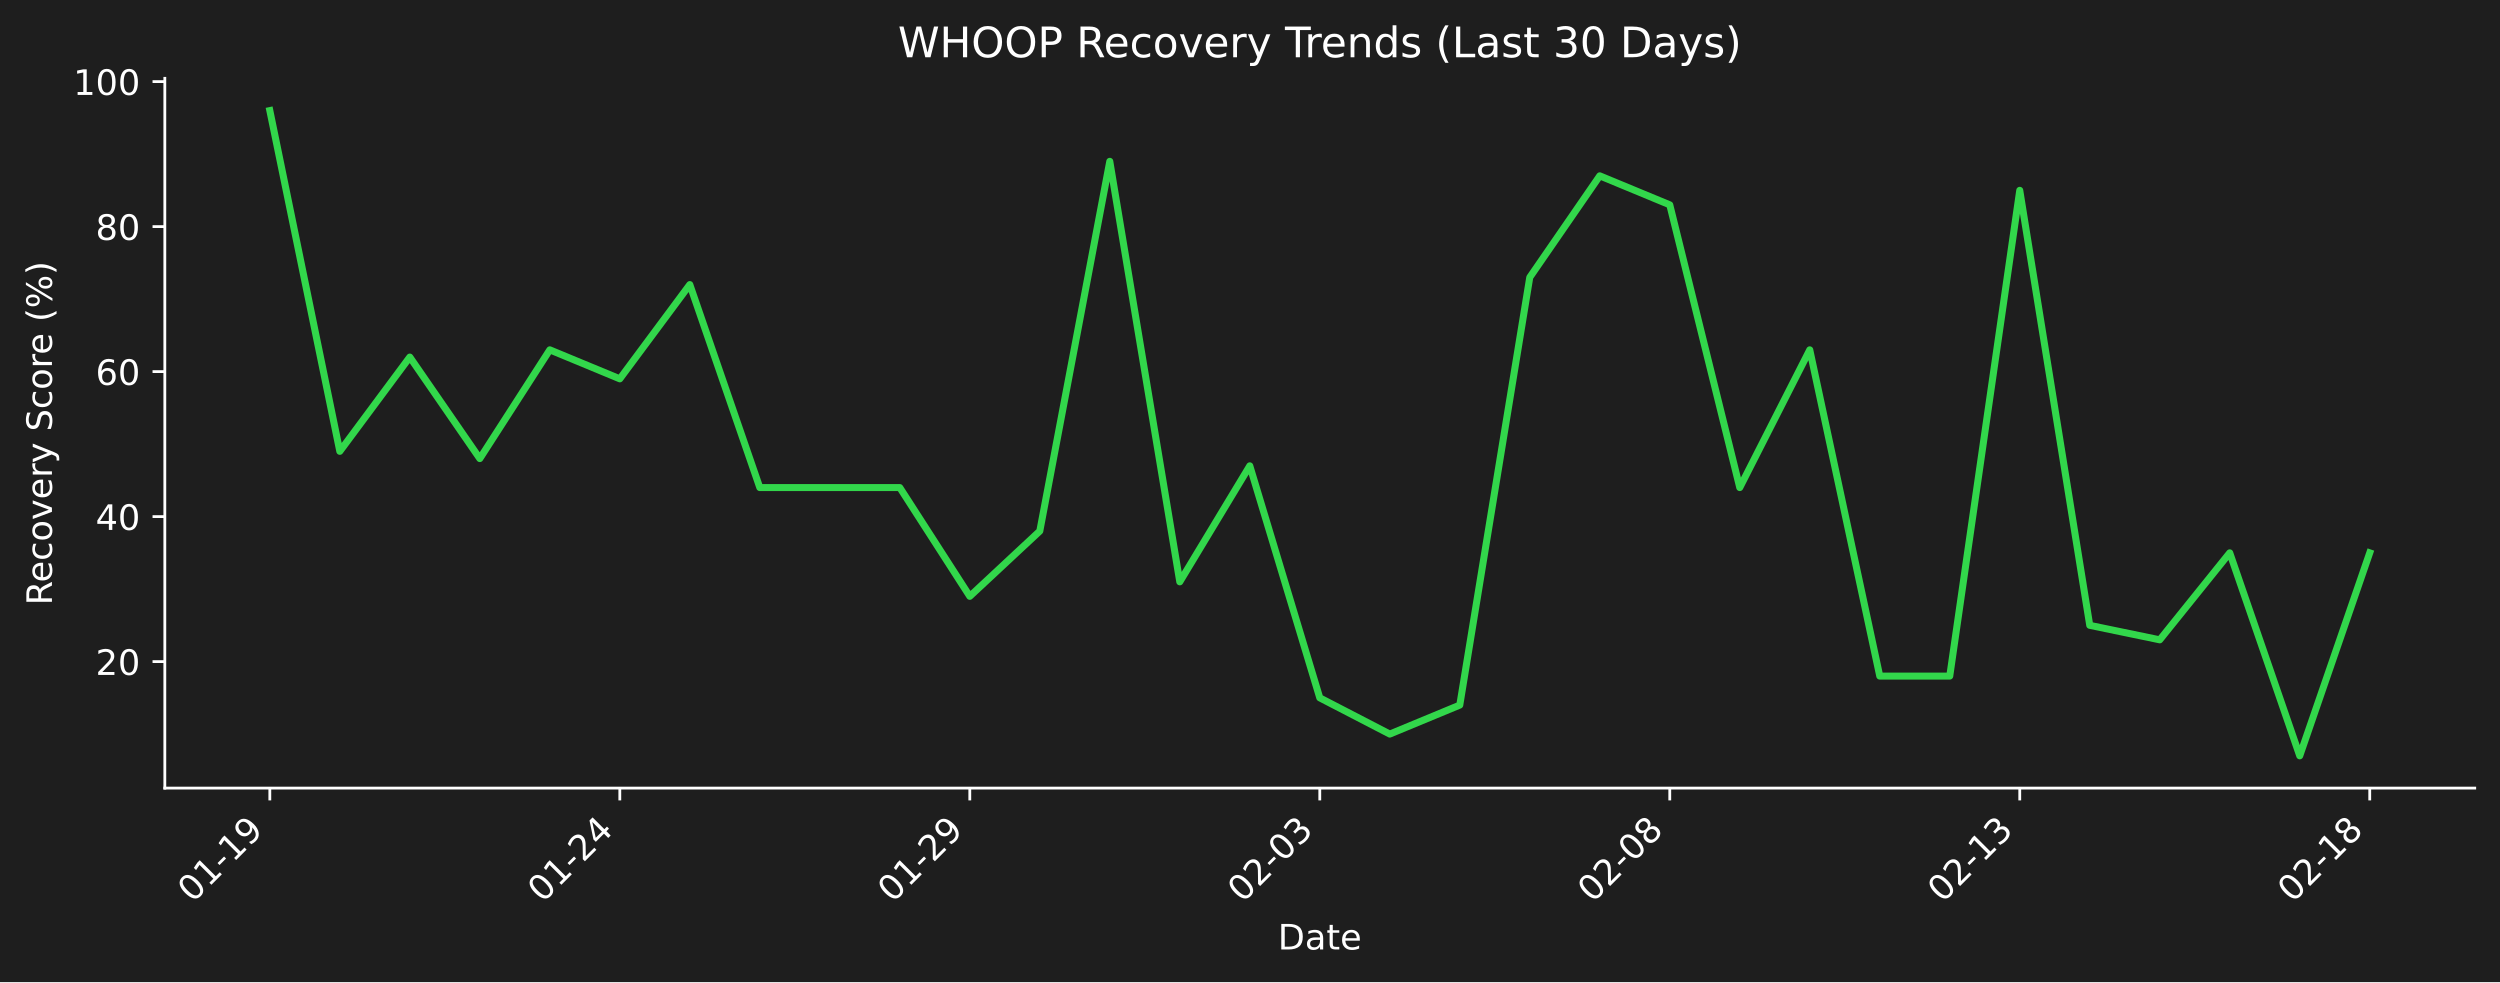
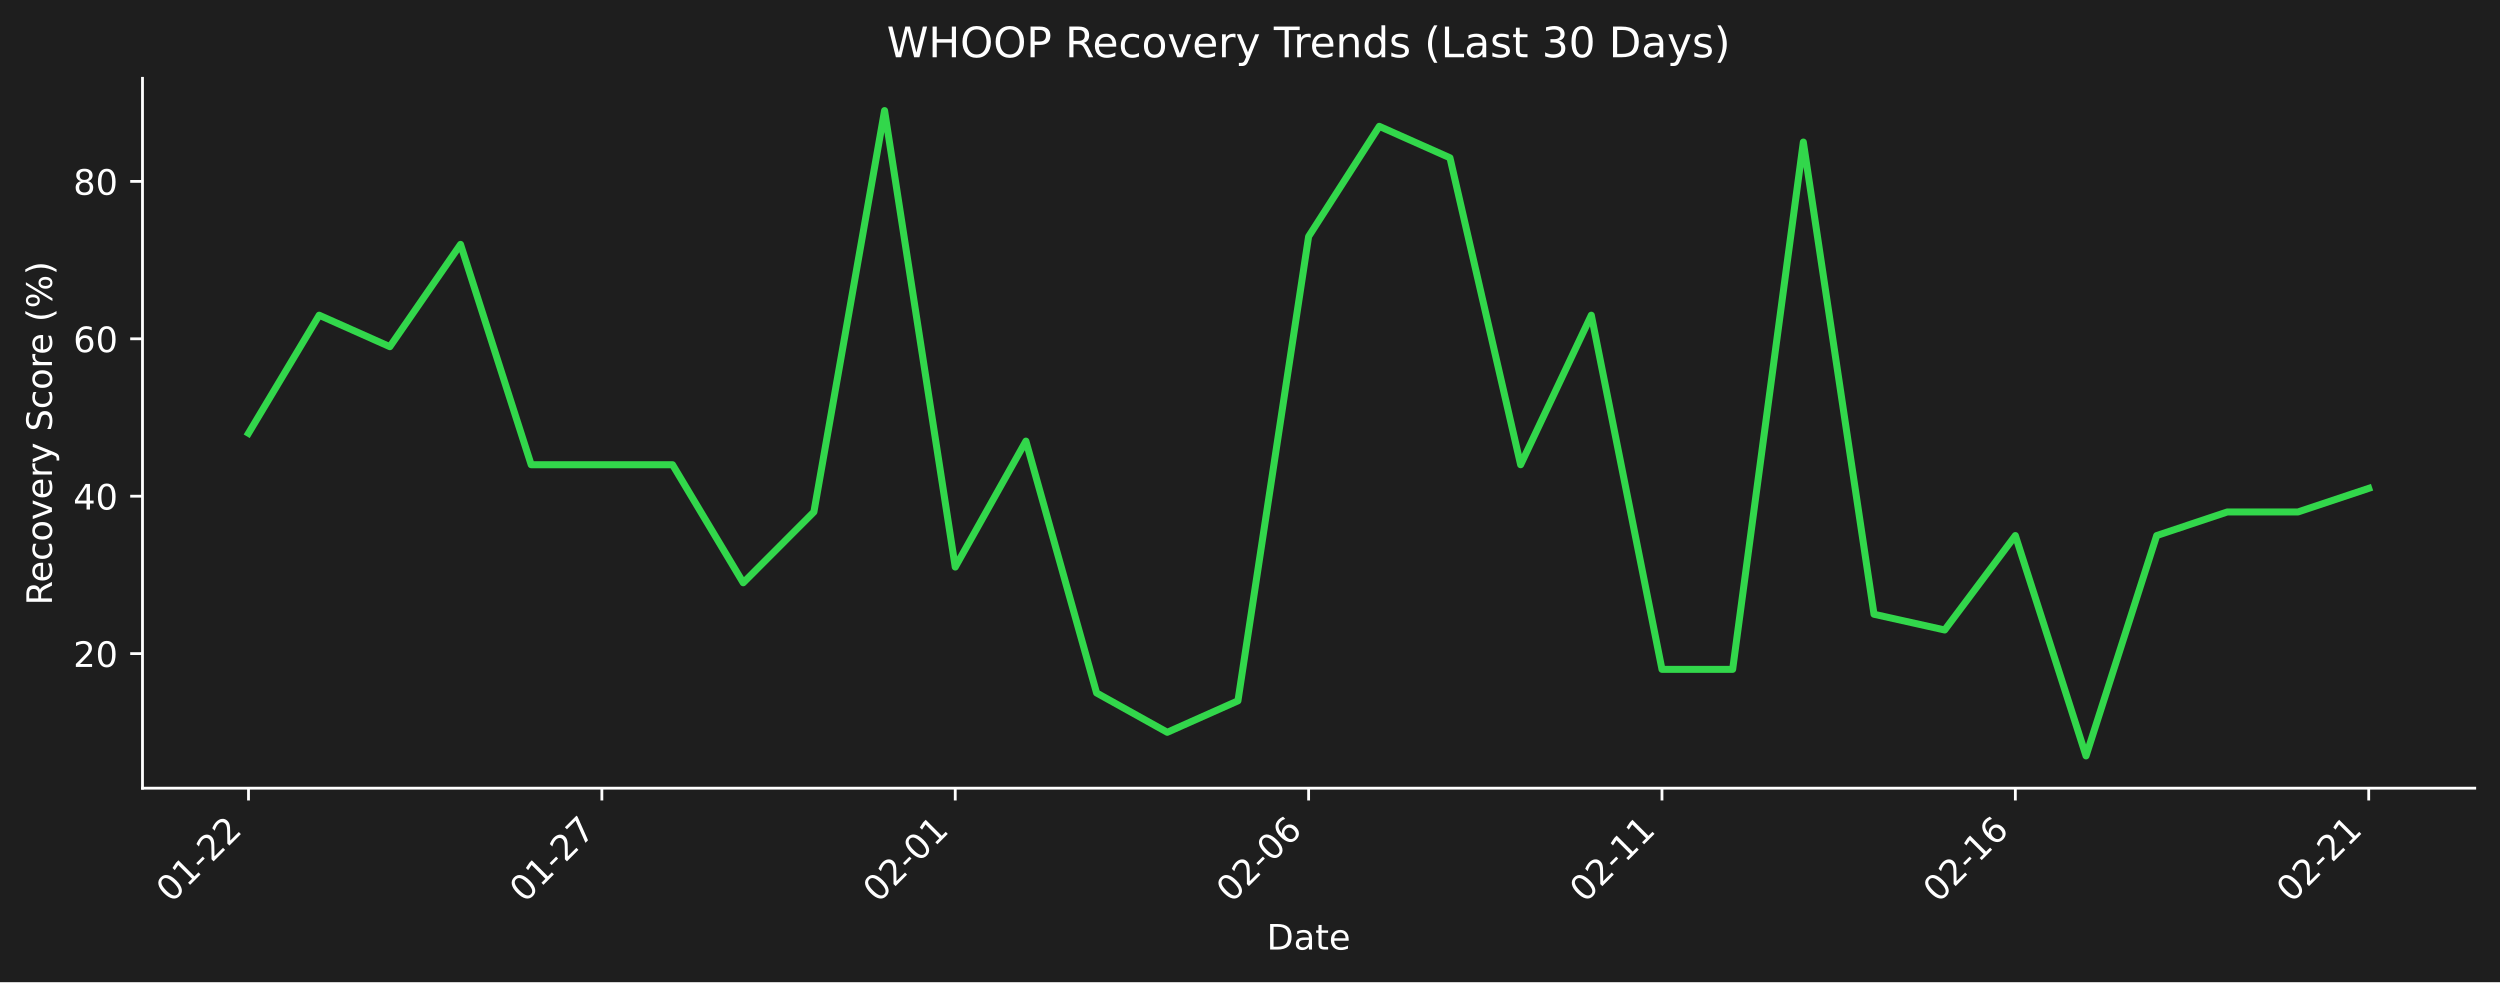
- <svg xmlns="http://www.w3.org/2000/svg" xmlns:xlink="http://www.w3.org/1999/xlink" width="712.361pt" height="279.832pt" viewBox="0 0 712.361 279.832" version="1.1">
+ <svg xmlns="http://www.w3.org/2000/svg" xmlns:xlink="http://www.w3.org/1999/xlink" width="712.388pt" height="279.863pt" viewBox="0 0 712.388 279.863" version="1.1">
  <defs>
    <style type="text/css">*{stroke-linejoin: round; stroke-linecap: butt}</style>
  </defs>
  <g id="figure_1">
    <g id="patch_1">
-       <path d="M 0 279.832  L 712.361 279.832  L 712.361 0  L 0 0  z " style="fill: #1e1e1e" />
+       <path d="M 0 279.863  L 712.388 279.863  L 712.388 0  L 0 0  z " style="fill: #1e1e1e" />
    </g>
    <g id="axes_1">
      <g id="patch_2">
-         <path d="M 46.966 224.563  L 705.161 224.563  L 705.161 22.318  L 46.966 22.318  L 46.966 224.563  z " style="fill: none" />
+         <path d="M 40.603 224.595  L 705.188 224.595  L 705.188 22.318  L 40.603 22.318  L 40.603 224.595  z " style="fill: none" />
      </g>
      <g id="matplotlib.axis_1">
        <g id="xtick_1">
          <g id="line2d_1">
            <defs>
-               <path id="md3017ac823" d="M 0 0  L 0 3.5  " style="stroke: #ffffff; stroke-width: 0.8" />
+               <path id="m78d5b918ef" d="M 0 0  L 0 3.5  " style="stroke: #ffffff; stroke-width: 0.8" />
            </defs>
            <g>
-               <use xlink:href="#md3017ac823" x="76.884" y="224.563" style="fill: #ffffff; stroke: #ffffff; stroke-width: 0.8" />
+               <use xlink:href="#m78d5b918ef" x="70.812" y="224.595" style="fill: #ffffff; stroke: #ffffff; stroke-width: 0.8" />
            </g>
          </g>
          <g id="text_1">
-             <g style="fill: #ffffff" transform="translate(54.86604 257.483) rotate(-45) scale(0.1 -0.1)">
+             <g style="fill: #ffffff" transform="translate(48.794 257.5148) rotate(-45) scale(0.1 -0.1)">
              <defs>
                <path id="DejaVuSans-30" d="M 2034 4250  Q 1547 4250 1301 3770  Q 1056 3291 1056 2328  Q 1056 1369 1301 889  Q 1547 409 2034 409  Q 2525 409 2770 889  Q 3016 1369 3016 2328  Q 3016 3291 2770 3770  Q 2525 4250 2034 4250  z M 2034 4750  Q 2819 4750 3233 4129  Q 3647 3509 3647 2328  Q 3647 1150 3233 529  Q 2819 -91 2034 -91  Q 1250 -91 836 529  Q 422 1150 422 2328  Q 422 3509 836 4129  Q 1250 4750 2034 4750  z " transform="scale(0.015625)" />
                <path id="DejaVuSans-31" d="M 794 531  L 1825 531  L 1825 4091  L 703 3866  L 703 4441  L 1819 4666  L 2450 4666  L 2450 531  L 3481 531  L 3481 0  L 794 0  L 794 531  z " transform="scale(0.015625)" />
                <path id="DejaVuSans-2d" d="M 313 2009  L 1997 2009  L 1997 1497  L 313 1497  L 313 2009  z " transform="scale(0.015625)" />
-                 <path id="DejaVuSans-39" d="M 703 97  L 703 672  Q 941 559 1184 500  Q 1428 441 1663 441  Q 2288 441 2617 861  Q 2947 1281 2994 2138  Q 2813 1869 2534 1725  Q 2256 1581 1919 1581  Q 1219 1581 811 2004  Q 403 2428 403 3163  Q 403 3881 828 4315  Q 1253 4750 1959 4750  Q 2769 4750 3195 4129  Q 3622 3509 3622 2328  Q 3622 1225 3098 567  Q 2575 -91 1691 -91  Q 1453 -91 1209 -44  Q 966 3 703 97  z M 1959 2075  Q 2384 2075 2632 2365  Q 2881 2656 2881 3163  Q 2881 3666 2632 3958  Q 2384 4250 1959 4250  Q 1534 4250 1286 3958  Q 1038 3666 1038 3163  Q 1038 2656 1286 2365  Q 1534 2075 1959 2075  z " transform="scale(0.015625)" />
+                 <path id="DejaVuSans-32" d="M 1228 531  L 3431 531  L 3431 0  L 469 0  L 469 531  Q 828 903 1448 1529  Q 2069 2156 2228 2338  Q 2531 2678 2651 2914  Q 2772 3150 2772 3378  Q 2772 3750 2511 3984  Q 2250 4219 1831 4219  Q 1534 4219 1204 4116  Q 875 4013 500 3803  L 500 4441  Q 881 4594 1212 4672  Q 1544 4750 1819 4750  Q 2544 4750 2975 4387  Q 3406 4025 3406 3419  Q 3406 3131 3298 2873  Q 3191 2616 2906 2266  Q 2828 2175 2409 1742  Q 1991 1309 1228 531  z " transform="scale(0.015625)" />
              </defs>
              <use xlink:href="#DejaVuSans-30" />
              <use xlink:href="#DejaVuSans-31" transform="translate(63.62305 0)" />
              <use xlink:href="#DejaVuSans-2d" transform="translate(127.2461 0)" />
-               <use xlink:href="#DejaVuSans-31" transform="translate(163.3301 0)" />
-               <use xlink:href="#DejaVuSans-39" transform="translate(226.9531 0)" />
+               <use xlink:href="#DejaVuSans-32" transform="translate(163.3301 0)" />
+               <use xlink:href="#DejaVuSans-32" transform="translate(226.9531 0)" />
            </g>
          </g>
        </g>
        <g id="xtick_2">
          <g id="line2d_2">
            <g>
-               <use xlink:href="#md3017ac823" x="176.61" y="224.563" style="fill: #ffffff; stroke: #ffffff; stroke-width: 0.8" />
+               <use xlink:href="#m78d5b918ef" x="171.506" y="224.595" style="fill: #ffffff; stroke: #ffffff; stroke-width: 0.8" />
            </g>
          </g>
          <g id="text_2">
-             <g style="fill: #ffffff" transform="translate(154.5926 257.483) rotate(-45) scale(0.1 -0.1)">
-               <defs>
-                 <path id="DejaVuSans-32" d="M 1228 531  L 3431 531  L 3431 0  L 469 0  L 469 531  Q 828 903 1448 1529  Q 2069 2156 2228 2338  Q 2531 2678 2651 2914  Q 2772 3150 2772 3378  Q 2772 3750 2511 3984  Q 2250 4219 1831 4219  Q 1534 4219 1204 4116  Q 875 4013 500 3803  L 500 4441  Q 881 4594 1212 4672  Q 1544 4750 1819 4750  Q 2544 4750 2975 4387  Q 3406 4025 3406 3419  Q 3406 3131 3298 2873  Q 3191 2616 2906 2266  Q 2828 2175 2409 1742  Q 1991 1309 1228 531  z " transform="scale(0.015625)" />
-                 <path id="DejaVuSans-34" d="M 2419 4116  L 825 1625  L 2419 1625  L 2419 4116  z M 2253 4666  L 3047 4666  L 3047 1625  L 3713 1625  L 3713 1100  L 3047 1100  L 3047 0  L 2419 0  L 2419 1100  L 313 1100  L 313 1709  L 2253 4666  z " transform="scale(0.015625)" />
+             <g style="fill: #ffffff" transform="translate(149.4887 257.5148) rotate(-45) scale(0.1 -0.1)">
+               <defs>
+                 <path id="DejaVuSans-37" d="M 525 4666  L 3525 4666  L 3525 4397  L 1831 0  L 1172 0  L 2766 4134  L 525 4134  L 525 4666  z " transform="scale(0.015625)" />
              </defs>
              <use xlink:href="#DejaVuSans-30" />
              <use xlink:href="#DejaVuSans-31" transform="translate(63.62305 0)" />
              <use xlink:href="#DejaVuSans-2d" transform="translate(127.2461 0)" />
              <use xlink:href="#DejaVuSans-32" transform="translate(163.3301 0)" />
-               <use xlink:href="#DejaVuSans-34" transform="translate(226.9531 0)" />
+               <use xlink:href="#DejaVuSans-37" transform="translate(226.9531 0)" />
            </g>
          </g>
        </g>
        <g id="xtick_3">
          <g id="line2d_3">
            <g>
-               <use xlink:href="#md3017ac823" x="276.337" y="224.563" style="fill: #ffffff; stroke: #ffffff; stroke-width: 0.8" />
+               <use xlink:href="#m78d5b918ef" x="272.201" y="224.595" style="fill: #ffffff; stroke: #ffffff; stroke-width: 0.8" />
            </g>
          </g>
          <g id="text_3">
-             <g style="fill: #ffffff" transform="translate(254.3191 257.483) rotate(-45) scale(0.1 -0.1)">
-               <use xlink:href="#DejaVuSans-30" />
-               <use xlink:href="#DejaVuSans-31" transform="translate(63.62305 0)" />
-               <use xlink:href="#DejaVuSans-2d" transform="translate(127.2461 0)" />
-               <use xlink:href="#DejaVuSans-32" transform="translate(163.3301 0)" />
-               <use xlink:href="#DejaVuSans-39" transform="translate(226.9531 0)" />
+             <g style="fill: #ffffff" transform="translate(250.1834 257.5148) rotate(-45) scale(0.1 -0.1)">
+               <use xlink:href="#DejaVuSans-30" />
+               <use xlink:href="#DejaVuSans-32" transform="translate(63.62305 0)" />
+               <use xlink:href="#DejaVuSans-2d" transform="translate(127.2461 0)" />
+               <use xlink:href="#DejaVuSans-30" transform="translate(163.3301 0)" />
+               <use xlink:href="#DejaVuSans-31" transform="translate(226.9531 0)" />
            </g>
          </g>
        </g>
        <g id="xtick_4">
          <g id="line2d_4">
            <g>
-               <use xlink:href="#md3017ac823" x="376.063" y="224.563" style="fill: #ffffff; stroke: #ffffff; stroke-width: 0.8" />
+               <use xlink:href="#m78d5b918ef" x="372.896" y="224.595" style="fill: #ffffff; stroke: #ffffff; stroke-width: 0.8" />
            </g>
          </g>
          <g id="text_4">
-             <g style="fill: #ffffff" transform="translate(354.0456 257.483) rotate(-45) scale(0.1 -0.1)">
-               <defs>
-                 <path id="DejaVuSans-33" d="M 2597 2516  Q 3050 2419 3304 2112  Q 3559 1806 3559 1356  Q 3559 666 3084 287  Q 2609 -91 1734 -91  Q 1441 -91 1130 -33  Q 819 25 488 141  L 488 750  Q 750 597 1062 519  Q 1375 441 1716 441  Q 2309 441 2620 675  Q 2931 909 2931 1356  Q 2931 1769 2642 2001  Q 2353 2234 1838 2234  L 1294 2234  L 1294 2753  L 1863 2753  Q 2328 2753 2575 2939  Q 2822 3125 2822 3475  Q 2822 3834 2567 4026  Q 2313 4219 1838 4219  Q 1578 4219 1281 4162  Q 984 4106 628 3988  L 628 4550  Q 988 4650 1302 4700  Q 1616 4750 1894 4750  Q 2613 4750 3031 4423  Q 3450 4097 3450 3541  Q 3450 3153 3228 2886  Q 3006 2619 2597 2516  z " transform="scale(0.015625)" />
+             <g style="fill: #ffffff" transform="translate(350.8781 257.5148) rotate(-45) scale(0.1 -0.1)">
+               <defs>
+                 <path id="DejaVuSans-36" d="M 2113 2584  Q 1688 2584 1439 2293  Q 1191 2003 1191 1497  Q 1191 994 1439 701  Q 1688 409 2113 409  Q 2538 409 2786 701  Q 3034 994 3034 1497  Q 3034 2003 2786 2293  Q 2538 2584 2113 2584  z M 3366 4563  L 3366 3988  Q 3128 4100 2886 4159  Q 2644 4219 2406 4219  Q 1781 4219 1451 3797  Q 1122 3375 1075 2522  Q 1259 2794 1537 2939  Q 1816 3084 2150 3084  Q 2853 3084 3261 2657  Q 3669 2231 3669 1497  Q 3669 778 3244 343  Q 2819 -91 2113 -91  Q 1303 -91 875 529  Q 447 1150 447 2328  Q 447 3434 972 4092  Q 1497 4750 2381 4750  Q 2619 4750 2861 4703  Q 3103 4656 3366 4563  z " transform="scale(0.015625)" />
              </defs>
              <use xlink:href="#DejaVuSans-30" />
              <use xlink:href="#DejaVuSans-32" transform="translate(63.62305 0)" />
              <use xlink:href="#DejaVuSans-2d" transform="translate(127.2461 0)" />
              <use xlink:href="#DejaVuSans-30" transform="translate(163.3301 0)" />
-               <use xlink:href="#DejaVuSans-33" transform="translate(226.9531 0)" />
+               <use xlink:href="#DejaVuSans-36" transform="translate(226.9531 0)" />
            </g>
          </g>
        </g>
        <g id="xtick_5">
          <g id="line2d_5">
            <g>
-               <use xlink:href="#md3017ac823" x="475.79" y="224.563" style="fill: #ffffff; stroke: #ffffff; stroke-width: 0.8" />
+               <use xlink:href="#m78d5b918ef" x="473.59" y="224.595" style="fill: #ffffff; stroke: #ffffff; stroke-width: 0.8" />
            </g>
          </g>
          <g id="text_5">
-             <g style="fill: #ffffff" transform="translate(453.7721 257.483) rotate(-45) scale(0.1 -0.1)">
-               <defs>
-                 <path id="DejaVuSans-38" d="M 2034 2216  Q 1584 2216 1326 1975  Q 1069 1734 1069 1313  Q 1069 891 1326 650  Q 1584 409 2034 409  Q 2484 409 2743 651  Q 3003 894 3003 1313  Q 3003 1734 2745 1975  Q 2488 2216 2034 2216  z M 1403 2484  Q 997 2584 770 2862  Q 544 3141 544 3541  Q 544 4100 942 4425  Q 1341 4750 2034 4750  Q 2731 4750 3128 4425  Q 3525 4100 3525 3541  Q 3525 3141 3298 2862  Q 3072 2584 2669 2484  Q 3125 2378 3379 2068  Q 3634 1759 3634 1313  Q 3634 634 3220 271  Q 2806 -91 2034 -91  Q 1263 -91 848 271  Q 434 634 434 1313  Q 434 1759 690 2068  Q 947 2378 1403 2484  z M 1172 3481  Q 1172 3119 1398 2916  Q 1625 2713 2034 2713  Q 2441 2713 2670 2916  Q 2900 3119 2900 3481  Q 2900 3844 2670 4047  Q 2441 4250 2034 4250  Q 1625 4250 1398 4047  Q 1172 3844 1172 3481  z " transform="scale(0.015625)" />
-               </defs>
-               <use xlink:href="#DejaVuSans-30" />
-               <use xlink:href="#DejaVuSans-32" transform="translate(63.62305 0)" />
-               <use xlink:href="#DejaVuSans-2d" transform="translate(127.2461 0)" />
-               <use xlink:href="#DejaVuSans-30" transform="translate(163.3301 0)" />
-               <use xlink:href="#DejaVuSans-38" transform="translate(226.9531 0)" />
+             <g style="fill: #ffffff" transform="translate(451.5728 257.5148) rotate(-45) scale(0.1 -0.1)">
+               <use xlink:href="#DejaVuSans-30" />
+               <use xlink:href="#DejaVuSans-32" transform="translate(63.62305 0)" />
+               <use xlink:href="#DejaVuSans-2d" transform="translate(127.2461 0)" />
+               <use xlink:href="#DejaVuSans-31" transform="translate(163.3301 0)" />
+               <use xlink:href="#DejaVuSans-31" transform="translate(226.9531 0)" />
            </g>
          </g>
        </g>
        <g id="xtick_6">
          <g id="line2d_6">
            <g>
-               <use xlink:href="#md3017ac823" x="575.516" y="224.563" style="fill: #ffffff; stroke: #ffffff; stroke-width: 0.8" />
+               <use xlink:href="#m78d5b918ef" x="574.285" y="224.595" style="fill: #ffffff; stroke: #ffffff; stroke-width: 0.8" />
            </g>
          </g>
          <g id="text_6">
-             <g style="fill: #ffffff" transform="translate(553.4986 257.483) rotate(-45) scale(0.1 -0.1)">
+             <g style="fill: #ffffff" transform="translate(552.2675 257.5148) rotate(-45) scale(0.1 -0.1)">
              <use xlink:href="#DejaVuSans-30" />
              <use xlink:href="#DejaVuSans-32" transform="translate(63.62305 0)" />
              <use xlink:href="#DejaVuSans-2d" transform="translate(127.2461 0)" />
              <use xlink:href="#DejaVuSans-31" transform="translate(163.3301 0)" />
-               <use xlink:href="#DejaVuSans-33" transform="translate(226.9531 0)" />
+               <use xlink:href="#DejaVuSans-36" transform="translate(226.9531 0)" />
            </g>
          </g>
        </g>
        <g id="xtick_7">
          <g id="line2d_7">
            <g>
-               <use xlink:href="#md3017ac823" x="675.243" y="224.563" style="fill: #ffffff; stroke: #ffffff; stroke-width: 0.8" />
+               <use xlink:href="#m78d5b918ef" x="674.98" y="224.595" style="fill: #ffffff; stroke: #ffffff; stroke-width: 0.8" />
            </g>
          </g>
          <g id="text_7">
-             <g style="fill: #ffffff" transform="translate(653.2251 257.483) rotate(-45) scale(0.1 -0.1)">
-               <use xlink:href="#DejaVuSans-30" />
-               <use xlink:href="#DejaVuSans-32" transform="translate(63.62305 0)" />
-               <use xlink:href="#DejaVuSans-2d" transform="translate(127.2461 0)" />
-               <use xlink:href="#DejaVuSans-31" transform="translate(163.3301 0)" />
-               <use xlink:href="#DejaVuSans-38" transform="translate(226.9531 0)" />
+             <g style="fill: #ffffff" transform="translate(652.9622 257.5148) rotate(-45) scale(0.1 -0.1)">
+               <use xlink:href="#DejaVuSans-30" />
+               <use xlink:href="#DejaVuSans-32" transform="translate(63.62305 0)" />
+               <use xlink:href="#DejaVuSans-2d" transform="translate(127.2461 0)" />
+               <use xlink:href="#DejaVuSans-32" transform="translate(163.3301 0)" />
+               <use xlink:href="#DejaVuSans-31" transform="translate(226.9531 0)" />
            </g>
          </g>
        </g>
        <g id="text_8">
-           <g style="fill: #ffffff" transform="translate(364.1123 270.552) scale(0.1 -0.1)">
+           <g style="fill: #ffffff" transform="translate(360.9448 270.5838) scale(0.1 -0.1)">
            <defs>
              <path id="DejaVuSans-44" d="M 1259 4147  L 1259 519  L 2022 519  Q 2988 519 3436 956  Q 3884 1394 3884 2338  Q 3884 3275 3436 3711  Q 2988 4147 2022 4147  L 1259 4147  z M 628 4666  L 1925 4666  Q 3281 4666 3915 4102  Q 4550 3538 4550 2338  Q 4550 1131 3912 565  Q 3275 0 1925 0  L 628 0  L 628 4666  z " transform="scale(0.015625)" />
              <path id="DejaVuSans-61" d="M 2194 1759  Q 1497 1759 1228 1600  Q 959 1441 959 1056  Q 959 750 1161 570  Q 1363 391 1709 391  Q 2188 391 2477 730  Q 2766 1069 2766 1631  L 2766 1759  L 2194 1759  z M 3341 1997  L 3341 0  L 2766 0  L 2766 531  Q 2569 213 2275 61  Q 1981 -91 1556 -91  Q 1019 -91 701 211  Q 384 513 384 1019  Q 384 1609 779 1909  Q 1175 2209 1959 2209  L 2766 2209  L 2766 2266  Q 2766 2663 2505 2880  Q 2244 3097 1772 3097  Q 1472 3097 1187 3025  Q 903 2953 641 2809  L 641 3341  Q 956 3463 1253 3523  Q 1550 3584 1831 3584  Q 2591 3584 2966 3190  Q 3341 2797 3341 1997  z " transform="scale(0.015625)" />
              <path id="DejaVuSans-74" d="M 1172 4494  L 1172 3500  L 2356 3500  L 2356 3053  L 1172 3053  L 1172 1153  Q 1172 725 1289 603  Q 1406 481 1766 481  L 2356 481  L 2356 0  L 1766 0  Q 1100 0 847 248  Q 594 497 594 1153  L 594 3053  L 172 3053  L 172 3500  L 594 3500  L 594 4494  L 1172 4494  z " transform="scale(0.015625)" />
              <path id="DejaVuSans-65" d="M 3597 1894  L 3597 1613  L 953 1613  Q 991 1019 1311 708  Q 1631 397 2203 397  Q 2534 397 2845 478  Q 3156 559 3463 722  L 3463 178  Q 3153 47 2828 -22  Q 2503 -91 2169 -91  Q 1331 -91 842 396  Q 353 884 353 1716  Q 353 2575 817 3079  Q 1281 3584 2069 3584  Q 2775 3584 3186 3129  Q 3597 2675 3597 1894  z M 3022 2063  Q 3016 2534 2758 2815  Q 2500 3097 2075 3097  Q 1594 3097 1305 2825  Q 1016 2553 972 2059  L 3022 2063  z " transform="scale(0.015625)" />
            </defs>
            <use xlink:href="#DejaVuSans-44" />
            <use xlink:href="#DejaVuSans-61" transform="translate(77.00195 0)" />
            <use xlink:href="#DejaVuSans-74" transform="translate(138.2812 0)" />
            <use xlink:href="#DejaVuSans-65" transform="translate(177.4902 0)" />
          </g>
        </g>
      </g>
      <g id="matplotlib.axis_2">
        <g id="ytick_1">
          <g id="line2d_8">
            <defs>
-               <path id="ma2964bfde6" d="M 0 0  L -3.5 0  " style="stroke: #ffffff; stroke-width: 0.8" />
+               <path id="m88e902278e" d="M 0 0  L -3.5 0  " style="stroke: #ffffff; stroke-width: 0.8" />
            </defs>
            <g>
-               <use xlink:href="#ma2964bfde6" x="46.966" y="188.514" style="fill: #ffffff; stroke: #ffffff; stroke-width: 0.8" />
+               <use xlink:href="#m88e902278e" x="40.603" y="186.248" style="fill: #ffffff; stroke: #ffffff; stroke-width: 0.8" />
            </g>
          </g>
          <g id="text_9">
-             <g style="fill: #ffffff" transform="translate(27.24063 192.3135) scale(0.1 -0.1)">
+             <g style="fill: #ffffff" transform="translate(20.87813 190.0467) scale(0.1 -0.1)">
              <use xlink:href="#DejaVuSans-32" />
              <use xlink:href="#DejaVuSans-30" transform="translate(63.62305 0)" />
            </g>
          </g>
        </g>
        <g id="ytick_2">
          <g id="line2d_9">
            <g>
-               <use xlink:href="#ma2964bfde6" x="46.966" y="147.198" style="fill: #ffffff; stroke: #ffffff; stroke-width: 0.8" />
+               <use xlink:href="#m88e902278e" x="40.603" y="141.397" style="fill: #ffffff; stroke: #ffffff; stroke-width: 0.8" />
            </g>
          </g>
          <g id="text_10">
-             <g style="fill: #ffffff" transform="translate(27.24063 150.9969) scale(0.1 -0.1)">
+             <g style="fill: #ffffff" transform="translate(20.87813 145.196) scale(0.1 -0.1)">
+               <defs>
+                 <path id="DejaVuSans-34" d="M 2419 4116  L 825 1625  L 2419 1625  L 2419 4116  z M 2253 4666  L 3047 4666  L 3047 1625  L 3713 1625  L 3713 1100  L 3047 1100  L 3047 0  L 2419 0  L 2419 1100  L 313 1100  L 313 1709  L 2253 4666  z " transform="scale(0.015625)" />
+               </defs>
              <use xlink:href="#DejaVuSans-34" />
              <use xlink:href="#DejaVuSans-30" transform="translate(63.62305 0)" />
            </g>
          </g>
        </g>
        <g id="ytick_3">
          <g id="line2d_10">
            <g>
-               <use xlink:href="#ma2964bfde6" x="46.966" y="105.881" style="fill: #ffffff; stroke: #ffffff; stroke-width: 0.8" />
+               <use xlink:href="#m88e902278e" x="40.603" y="96.546" style="fill: #ffffff; stroke: #ffffff; stroke-width: 0.8" />
            </g>
          </g>
          <g id="text_11">
-             <g style="fill: #ffffff" transform="translate(27.24063 109.6802) scale(0.1 -0.1)">
-               <defs>
-                 <path id="DejaVuSans-36" d="M 2113 2584  Q 1688 2584 1439 2293  Q 1191 2003 1191 1497  Q 1191 994 1439 701  Q 1688 409 2113 409  Q 2538 409 2786 701  Q 3034 994 3034 1497  Q 3034 2003 2786 2293  Q 2538 2584 2113 2584  z M 3366 4563  L 3366 3988  Q 3128 4100 2886 4159  Q 2644 4219 2406 4219  Q 1781 4219 1451 3797  Q 1122 3375 1075 2522  Q 1259 2794 1537 2939  Q 1816 3084 2150 3084  Q 2853 3084 3261 2657  Q 3669 2231 3669 1497  Q 3669 778 3244 343  Q 2819 -91 2113 -91  Q 1303 -91 875 529  Q 447 1150 447 2328  Q 447 3434 972 4092  Q 1497 4750 2381 4750  Q 2619 4750 2861 4703  Q 3103 4656 3366 4563  z " transform="scale(0.015625)" />
-               </defs>
+             <g style="fill: #ffffff" transform="translate(20.87813 100.3453) scale(0.1 -0.1)">
              <use xlink:href="#DejaVuSans-36" />
              <use xlink:href="#DejaVuSans-30" transform="translate(63.62305 0)" />
            </g>
          </g>
        </g>
        <g id="ytick_4">
          <g id="line2d_11">
            <g>
-               <use xlink:href="#ma2964bfde6" x="46.966" y="64.564" style="fill: #ffffff; stroke: #ffffff; stroke-width: 0.8" />
+               <use xlink:href="#m88e902278e" x="40.603" y="51.695" style="fill: #ffffff; stroke: #ffffff; stroke-width: 0.8" />
            </g>
          </g>
          <g id="text_12">
-             <g style="fill: #ffffff" transform="translate(27.24063 68.36361) scale(0.1 -0.1)">
+             <g style="fill: #ffffff" transform="translate(20.87813 55.49457) scale(0.1 -0.1)">
+               <defs>
+                 <path id="DejaVuSans-38" d="M 2034 2216  Q 1584 2216 1326 1975  Q 1069 1734 1069 1313  Q 1069 891 1326 650  Q 1584 409 2034 409  Q 2484 409 2743 651  Q 3003 894 3003 1313  Q 3003 1734 2745 1975  Q 2488 2216 2034 2216  z M 1403 2484  Q 997 2584 770 2862  Q 544 3141 544 3541  Q 544 4100 942 4425  Q 1341 4750 2034 4750  Q 2731 4750 3128 4425  Q 3525 4100 3525 3541  Q 3525 3141 3298 2862  Q 3072 2584 2669 2484  Q 3125 2378 3379 2068  Q 3634 1759 3634 1313  Q 3634 634 3220 271  Q 2806 -91 2034 -91  Q 1263 -91 848 271  Q 434 634 434 1313  Q 434 1759 690 2068  Q 947 2378 1403 2484  z M 1172 3481  Q 1172 3119 1398 2916  Q 1625 2713 2034 2713  Q 2441 2713 2670 2916  Q 2900 3119 2900 3481  Q 2900 3844 2670 4047  Q 2441 4250 2034 4250  Q 1625 4250 1398 4047  Q 1172 3844 1172 3481  z " transform="scale(0.015625)" />
+               </defs>
              <use xlink:href="#DejaVuSans-38" />
              <use xlink:href="#DejaVuSans-30" transform="translate(63.62305 0)" />
            </g>
          </g>
        </g>
-         <g id="ytick_5">
-           <g id="line2d_12">
-             <g>
-               <use xlink:href="#ma2964bfde6" x="46.966" y="23.248" style="fill: #ffffff; stroke: #ffffff; stroke-width: 0.8" />
-             </g>
-           </g>
-           <g id="text_13">
-             <g style="fill: #ffffff" transform="translate(20.87813 27.04697) scale(0.1 -0.1)">
-               <use xlink:href="#DejaVuSans-31" />
-               <use xlink:href="#DejaVuSans-30" transform="translate(63.62305 0)" />
-               <use xlink:href="#DejaVuSans-30" transform="translate(127.2461 0)" />
-             </g>
-           </g>
-         </g>
-         <g id="text_14">
-           <g style="fill: #ffffff" transform="translate(14.79844 172.4586) rotate(-90) scale(0.1 -0.1)">
+         <g id="text_13">
+           <g style="fill: #ffffff" transform="translate(14.79844 172.4745) rotate(-90) scale(0.1 -0.1)">
            <defs>
              <path id="DejaVuSans-52" d="M 2841 2188  Q 3044 2119 3236 1894  Q 3428 1669 3622 1275  L 4263 0  L 3584 0  L 2988 1197  Q 2756 1666 2539 1819  Q 2322 1972 1947 1972  L 1259 1972  L 1259 0  L 628 0  L 628 4666  L 2053 4666  Q 2853 4666 3247 4331  Q 3641 3997 3641 3322  Q 3641 2881 3436 2590  Q 3231 2300 2841 2188  z M 1259 4147  L 1259 2491  L 2053 2491  Q 2509 2491 2742 2702  Q 2975 2913 2975 3322  Q 2975 3731 2742 3939  Q 2509 4147 2053 4147  L 1259 4147  z " transform="scale(0.015625)" />
              <path id="DejaVuSans-63" d="M 3122 3366  L 3122 2828  Q 2878 2963 2633 3030  Q 2388 3097 2138 3097  Q 1578 3097 1268 2742  Q 959 2388 959 1747  Q 959 1106 1268 751  Q 1578 397 2138 397  Q 2388 397 2633 464  Q 2878 531 3122 666  L 3122 134  Q 2881 22 2623 -34  Q 2366 -91 2075 -91  Q 1284 -91 818 406  Q 353 903 353 1747  Q 353 2603 823 3093  Q 1294 3584 2113 3584  Q 2378 3584 2631 3529  Q 2884 3475 3122 3366  z " transform="scale(0.015625)" />
              <path id="DejaVuSans-6f" d="M 1959 3097  Q 1497 3097 1228 2736  Q 959 2375 959 1747  Q 959 1119 1226 758  Q 1494 397 1959 397  Q 2419 397 2687 759  Q 2956 1122 2956 1747  Q 2956 2369 2687 2733  Q 2419 3097 1959 3097  z M 1959 3584  Q 2709 3584 3137 3096  Q 3566 2609 3566 1747  Q 3566 888 3137 398  Q 2709 -91 1959 -91  Q 1206 -91 779 398  Q 353 888 353 1747  Q 353 2609 779 3096  Q 1206 3584 1959 3584  z " transform="scale(0.015625)" />
              <path id="DejaVuSans-76" d="M 191 3500  L 800 3500  L 1894 563  L 2988 3500  L 3597 3500  L 2284 0  L 1503 0  L 191 3500  z " transform="scale(0.015625)" />
              <path id="DejaVuSans-72" d="M 2631 2963  Q 2534 3019 2420 3045  Q 2306 3072 2169 3072  Q 1681 3072 1420 2755  Q 1159 2438 1159 1844  L 1159 0  L 581 0  L 581 3500  L 1159 3500  L 1159 2956  Q 1341 3275 1631 3429  Q 1922 3584 2338 3584  Q 2397 3584 2469 3576  Q 2541 3569 2628 3553  L 2631 2963  z " transform="scale(0.015625)" />
              <path id="DejaVuSans-79" d="M 2059 -325  Q 1816 -950 1584 -1140  Q 1353 -1331 966 -1331  L 506 -1331  L 506 -850  L 844 -850  Q 1081 -850 1212 -737  Q 1344 -625 1503 -206  L 1606 56  L 191 3500  L 800 3500  L 1894 763  L 2988 3500  L 3597 3500  L 2059 -325  z " transform="scale(0.015625)" />
              <path id="DejaVuSans-20" transform="scale(0.015625)" />
              <path id="DejaVuSans-53" d="M 3425 4513  L 3425 3897  Q 3066 4069 2747 4153  Q 2428 4238 2131 4238  Q 1616 4238 1336 4038  Q 1056 3838 1056 3469  Q 1056 3159 1242 3001  Q 1428 2844 1947 2747  L 2328 2669  Q 3034 2534 3370 2195  Q 3706 1856 3706 1288  Q 3706 609 3251 259  Q 2797 -91 1919 -91  Q 1588 -91 1214 -16  Q 841 59 441 206  L 441 856  Q 825 641 1194 531  Q 1563 422 1919 422  Q 2459 422 2753 634  Q 3047 847 3047 1241  Q 3047 1584 2836 1778  Q 2625 1972 2144 2069  L 1759 2144  Q 1053 2284 737 2584  Q 422 2884 422 3419  Q 422 4038 858 4394  Q 1294 4750 2059 4750  Q 2388 4750 2728 4690  Q 3069 4631 3425 4513  z " transform="scale(0.015625)" />
              <path id="DejaVuSans-28" d="M 1984 4856  Q 1566 4138 1362 3434  Q 1159 2731 1159 2009  Q 1159 1288 1364 580  Q 1569 -128 1984 -844  L 1484 -844  Q 1016 -109 783 600  Q 550 1309 550 2009  Q 550 2706 781 3412  Q 1013 4119 1484 4856  L 1984 4856  z " transform="scale(0.015625)" />
              <path id="DejaVuSans-25" d="M 4653 2053  Q 4381 2053 4226 1822  Q 4072 1591 4072 1178  Q 4072 772 4226 539  Q 4381 306 4653 306  Q 4919 306 5073 539  Q 5228 772 5228 1178  Q 5228 1588 5073 1820  Q 4919 2053 4653 2053  z M 4653 2450  Q 5147 2450 5437 2106  Q 5728 1763 5728 1178  Q 5728 594 5436 251  Q 5144 -91 4653 -91  Q 4153 -91 3862 251  Q 3572 594 3572 1178  Q 3572 1766 3864 2108  Q 4156 2450 4653 2450  z M 1428 4353  Q 1159 4353 1004 4120  Q 850 3888 850 3481  Q 850 3069 1003 2837  Q 1156 2606 1428 2606  Q 1700 2606 1854 2837  Q 2009 3069 2009 3481  Q 2009 3884 1853 4118  Q 1697 4353 1428 4353  z M 4250 4750  L 4750 4750  L 1831 -91  L 1331 -91  L 4250 4750  z M 1428 4750  Q 1922 4750 2215 4408  Q 2509 4066 2509 3481  Q 2509 2891 2217 2550  Q 1925 2209 1428 2209  Q 931 2209 642 2551  Q 353 2894 353 3481  Q 353 4063 643 4406  Q 934 4750 1428 4750  z " transform="scale(0.015625)" />
              <path id="DejaVuSans-29" d="M 513 4856  L 1013 4856  Q 1481 4119 1714 3412  Q 1947 2706 1947 2009  Q 1947 1309 1714 600  Q 1481 -109 1013 -844  L 513 -844  Q 928 -128 1133 580  Q 1338 1288 1338 2009  Q 1338 2731 1133 3434  Q 928 4138 513 4856  z " transform="scale(0.015625)" />
            </defs>
            <use xlink:href="#DejaVuSans-52" />
            <use xlink:href="#DejaVuSans-65" transform="translate(64.98242 0)" />
            <use xlink:href="#DejaVuSans-63" transform="translate(126.5059 0)" />
            <use xlink:href="#DejaVuSans-6f" transform="translate(181.4863 0)" />
            <use xlink:href="#DejaVuSans-76" transform="translate(242.668 0)" />
            <use xlink:href="#DejaVuSans-65" transform="translate(301.8477 0)" />
            <use xlink:href="#DejaVuSans-72" transform="translate(363.3711 0)" />
            <use xlink:href="#DejaVuSans-79" transform="translate(404.4844 0)" />
            <use xlink:href="#DejaVuSans-20" transform="translate(463.6641 0)" />
            <use xlink:href="#DejaVuSans-53" transform="translate(495.4512 0)" />
            <use xlink:href="#DejaVuSans-63" transform="translate(558.9277 0)" />
            <use xlink:href="#DejaVuSans-6f" transform="translate(613.9082 0)" />
            <use xlink:href="#DejaVuSans-72" transform="translate(675.0898 0)" />
            <use xlink:href="#DejaVuSans-65" transform="translate(713.9531 0)" />
            <use xlink:href="#DejaVuSans-20" transform="translate(775.4766 0)" />
            <use xlink:href="#DejaVuSans-28" transform="translate(807.2637 0)" />
            <use xlink:href="#DejaVuSans-25" transform="translate(846.2773 0)" />
            <use xlink:href="#DejaVuSans-29" transform="translate(941.2969 0)" />
          </g>
        </g>
      </g>
-       <g id="line2d_13">
-         <path d="M 76.884 31.511  L 96.829 128.605  L 116.774 101.749  L 136.719 130.671  L 156.665 99.684  L 176.61 107.947  L 196.555 81.091  L 216.501 138.934  L 236.446 138.934  L 256.391 138.934  L 276.337 169.922  L 296.282 151.329  L 316.227 45.972  L 336.173 165.79  L 356.118 132.737  L 376.063 198.843  L 396.008 209.173  L 415.954 200.909  L 435.899 79.025  L 455.844 50.104  L 475.79 58.367  L 495.735 138.934  L 515.68 99.684  L 535.626 192.646  L 555.571 192.646  L 575.516 54.235  L 595.461 178.185  L 615.407 182.317  L 635.352 157.527  L 655.297 215.37  L 675.243 157.527  " clip-path="url(#pf063e51dd0)" style="fill: none; stroke: #32d74b; stroke-width: 2; stroke-linecap: square" />
+       <g id="line2d_12">
+         <path d="M 70.812 123.457  L 90.95 89.818  L 111.089 98.789  L 131.228 69.636  L 151.367 132.427  L 171.506 132.427  L 191.645 132.427  L 211.784 166.065  L 231.923 145.882  L 252.062 31.513  L 272.201 161.58  L 292.34 125.699  L 312.479 197.46  L 332.618 208.673  L 352.757 199.703  L 372.896 67.393  L 393.035 35.998  L 413.174 44.968  L 433.312 132.427  L 453.451 89.818  L 473.59 190.733  L 493.729 190.733  L 513.868 40.483  L 534.007 175.035  L 554.146 179.52  L 574.285 152.609  L 594.424 215.4  L 614.563 152.609  L 634.702 145.882  L 654.841 145.882  L 674.98 139.154  " clip-path="url(#p1bc0fe0021)" style="fill: none; stroke: #32d74b; stroke-width: 2; stroke-linecap: square" />
      </g>
      <g id="patch_3">
-         <path d="M 46.966 224.563  L 46.966 22.318  " style="fill: none; stroke: #ffffff; stroke-width: 0.8; stroke-linejoin: miter; stroke-linecap: square" />
+         <path d="M 40.603 224.595  L 40.603 22.318  " style="fill: none; stroke: #ffffff; stroke-width: 0.8; stroke-linejoin: miter; stroke-linecap: square" />
      </g>
      <g id="patch_4">
-         <path d="M 46.966 224.563  L 705.161 224.563  " style="fill: none; stroke: #ffffff; stroke-width: 0.8; stroke-linejoin: miter; stroke-linecap: square" />
-       </g>
-       <g id="text_15">
-         <g style="fill: #ffffff" transform="translate(255.8691 16.31812) scale(0.12 -0.12)">
+         <path d="M 40.603 224.595  L 705.188 224.595  " style="fill: none; stroke: #ffffff; stroke-width: 0.8; stroke-linejoin: miter; stroke-linecap: square" />
+       </g>
+       <g id="text_14">
+         <g style="fill: #ffffff" transform="translate(252.7016 16.31812) scale(0.12 -0.12)">
          <defs>
            <path id="DejaVuSans-57" d="M 213 4666  L 850 4666  L 1831 722  L 2809 4666  L 3519 4666  L 4500 722  L 5478 4666  L 6119 4666  L 4947 0  L 4153 0  L 3169 4050  L 2175 0  L 1381 0  L 213 4666  z " transform="scale(0.015625)" />
            <path id="DejaVuSans-48" d="M 628 4666  L 1259 4666  L 1259 2753  L 3553 2753  L 3553 4666  L 4184 4666  L 4184 0  L 3553 0  L 3553 2222  L 1259 2222  L 1259 0  L 628 0  L 628 4666  z " transform="scale(0.015625)" />
            <path id="DejaVuSans-4f" d="M 2522 4238  Q 1834 4238 1429 3725  Q 1025 3213 1025 2328  Q 1025 1447 1429 934  Q 1834 422 2522 422  Q 3209 422 3611 934  Q 4013 1447 4013 2328  Q 4013 3213 3611 3725  Q 3209 4238 2522 4238  z M 2522 4750  Q 3503 4750 4090 4092  Q 4678 3434 4678 2328  Q 4678 1225 4090 567  Q 3503 -91 2522 -91  Q 1538 -91 948 565  Q 359 1222 359 2328  Q 359 3434 948 4092  Q 1538 4750 2522 4750  z " transform="scale(0.015625)" />
            <path id="DejaVuSans-50" d="M 1259 4147  L 1259 2394  L 2053 2394  Q 2494 2394 2734 2622  Q 2975 2850 2975 3272  Q 2975 3691 2734 3919  Q 2494 4147 2053 4147  L 1259 4147  z M 628 4666  L 2053 4666  Q 2838 4666 3239 4311  Q 3641 3956 3641 3272  Q 3641 2581 3239 2228  Q 2838 1875 2053 1875  L 1259 1875  L 1259 0  L 628 0  L 628 4666  z " transform="scale(0.015625)" />
            <path id="DejaVuSans-54" d="M -19 4666  L 3928 4666  L 3928 4134  L 2272 4134  L 2272 0  L 1638 0  L 1638 4134  L -19 4134  L -19 4666  z " transform="scale(0.015625)" />
            <path id="DejaVuSans-6e" d="M 3513 2113  L 3513 0  L 2938 0  L 2938 2094  Q 2938 2591 2744 2837  Q 2550 3084 2163 3084  Q 1697 3084 1428 2787  Q 1159 2491 1159 1978  L 1159 0  L 581 0  L 581 3500  L 1159 3500  L 1159 2956  Q 1366 3272 1645 3428  Q 1925 3584 2291 3584  Q 2894 3584 3203 3211  Q 3513 2838 3513 2113  z " transform="scale(0.015625)" />
            <path id="DejaVuSans-64" d="M 2906 2969  L 2906 4863  L 3481 4863  L 3481 0  L 2906 0  L 2906 525  Q 2725 213 2448 61  Q 2172 -91 1784 -91  Q 1150 -91 751 415  Q 353 922 353 1747  Q 353 2572 751 3078  Q 1150 3584 1784 3584  Q 2172 3584 2448 3432  Q 2725 3281 2906 2969  z M 947 1747  Q 947 1113 1208 752  Q 1469 391 1925 391  Q 2381 391 2643 752  Q 2906 1113 2906 1747  Q 2906 2381 2643 2742  Q 2381 3103 1925 3103  Q 1469 3103 1208 2742  Q 947 2381 947 1747  z " transform="scale(0.015625)" />
            <path id="DejaVuSans-73" d="M 2834 3397  L 2834 2853  Q 2591 2978 2328 3040  Q 2066 3103 1784 3103  Q 1356 3103 1142 2972  Q 928 2841 928 2578  Q 928 2378 1081 2264  Q 1234 2150 1697 2047  L 1894 2003  Q 2506 1872 2764 1633  Q 3022 1394 3022 966  Q 3022 478 2636 193  Q 2250 -91 1575 -91  Q 1294 -91 989 -36  Q 684 19 347 128  L 347 722  Q 666 556 975 473  Q 1284 391 1588 391  Q 1994 391 2212 530  Q 2431 669 2431 922  Q 2431 1156 2273 1281  Q 2116 1406 1581 1522  L 1381 1569  Q 847 1681 609 1914  Q 372 2147 372 2553  Q 372 3047 722 3315  Q 1072 3584 1716 3584  Q 2034 3584 2315 3537  Q 2597 3491 2834 3397  z " transform="scale(0.015625)" />
            <path id="DejaVuSans-4c" d="M 628 4666  L 1259 4666  L 1259 531  L 3531 531  L 3531 0  L 628 0  L 628 4666  z " transform="scale(0.015625)" />
+             <path id="DejaVuSans-33" d="M 2597 2516  Q 3050 2419 3304 2112  Q 3559 1806 3559 1356  Q 3559 666 3084 287  Q 2609 -91 1734 -91  Q 1441 -91 1130 -33  Q 819 25 488 141  L 488 750  Q 750 597 1062 519  Q 1375 441 1716 441  Q 2309 441 2620 675  Q 2931 909 2931 1356  Q 2931 1769 2642 2001  Q 2353 2234 1838 2234  L 1294 2234  L 1294 2753  L 1863 2753  Q 2328 2753 2575 2939  Q 2822 3125 2822 3475  Q 2822 3834 2567 4026  Q 2313 4219 1838 4219  Q 1578 4219 1281 4162  Q 984 4106 628 3988  L 628 4550  Q 988 4650 1302 4700  Q 1616 4750 1894 4750  Q 2613 4750 3031 4423  Q 3450 4097 3450 3541  Q 3450 3153 3228 2886  Q 3006 2619 2597 2516  z " transform="scale(0.015625)" />
          </defs>
          <use xlink:href="#DejaVuSans-57" />
          <use xlink:href="#DejaVuSans-48" transform="translate(98.87695 0)" />
          <use xlink:href="#DejaVuSans-4f" transform="translate(174.0723 0)" />
          <use xlink:href="#DejaVuSans-4f" transform="translate(252.7832 0)" />
          <use xlink:href="#DejaVuSans-50" transform="translate(331.4941 0)" />
          <use xlink:href="#DejaVuSans-20" transform="translate(391.7969 0)" />
          <use xlink:href="#DejaVuSans-52" transform="translate(423.584 0)" />
          <use xlink:href="#DejaVuSans-65" transform="translate(488.5664 0)" />
          <use xlink:href="#DejaVuSans-63" transform="translate(550.0898 0)" />
          <use xlink:href="#DejaVuSans-6f" transform="translate(605.0703 0)" />
          <use xlink:href="#DejaVuSans-76" transform="translate(666.252 0)" />
          <use xlink:href="#DejaVuSans-65" transform="translate(725.4316 0)" />
          <use xlink:href="#DejaVuSans-72" transform="translate(786.9551 0)" />
          <use xlink:href="#DejaVuSans-79" transform="translate(828.0684 0)" />
          <use xlink:href="#DejaVuSans-20" transform="translate(887.248 0)" />
          <use xlink:href="#DejaVuSans-54" transform="translate(919.0352 0)" />
          <use xlink:href="#DejaVuSans-72" transform="translate(965.3691 0)" />
          <use xlink:href="#DejaVuSans-65" transform="translate(1004.232 0)" />
          <use xlink:href="#DejaVuSans-6e" transform="translate(1065.756 0)" />
          <use xlink:href="#DejaVuSans-64" transform="translate(1129.135 0)" />
          <use xlink:href="#DejaVuSans-73" transform="translate(1192.611 0)" />
          <use xlink:href="#DejaVuSans-20" transform="translate(1244.711 0)" />
          <use xlink:href="#DejaVuSans-28" transform="translate(1276.498 0)" />
          <use xlink:href="#DejaVuSans-4c" transform="translate(1315.512 0)" />
          <use xlink:href="#DejaVuSans-61" transform="translate(1371.225 0)" />
          <use xlink:href="#DejaVuSans-73" transform="translate(1432.504 0)" />
          <use xlink:href="#DejaVuSans-74" transform="translate(1484.604 0)" />
          <use xlink:href="#DejaVuSans-20" transform="translate(1523.812 0)" />
          <use xlink:href="#DejaVuSans-33" transform="translate(1555.6 0)" />
          <use xlink:href="#DejaVuSans-30" transform="translate(1619.223 0)" />
          <use xlink:href="#DejaVuSans-20" transform="translate(1682.846 0)" />
          <use xlink:href="#DejaVuSans-44" transform="translate(1714.633 0)" />
          <use xlink:href="#DejaVuSans-61" transform="translate(1791.635 0)" />
          <use xlink:href="#DejaVuSans-79" transform="translate(1852.914 0)" />
          <use xlink:href="#DejaVuSans-73" transform="translate(1912.094 0)" />
          <use xlink:href="#DejaVuSans-29" transform="translate(1964.193 0)" />
        </g>
      </g>
    </g>
  </g>
  <defs>
-     <clipPath id="pf063e51dd0">
-       <rect x="46.966" y="22.318" width="658.195" height="202.245" />
+     <clipPath id="p1bc0fe0021">
+       <rect x="40.603" y="22.318" width="664.585" height="202.277" />
    </clipPath>
  </defs>
</svg>
